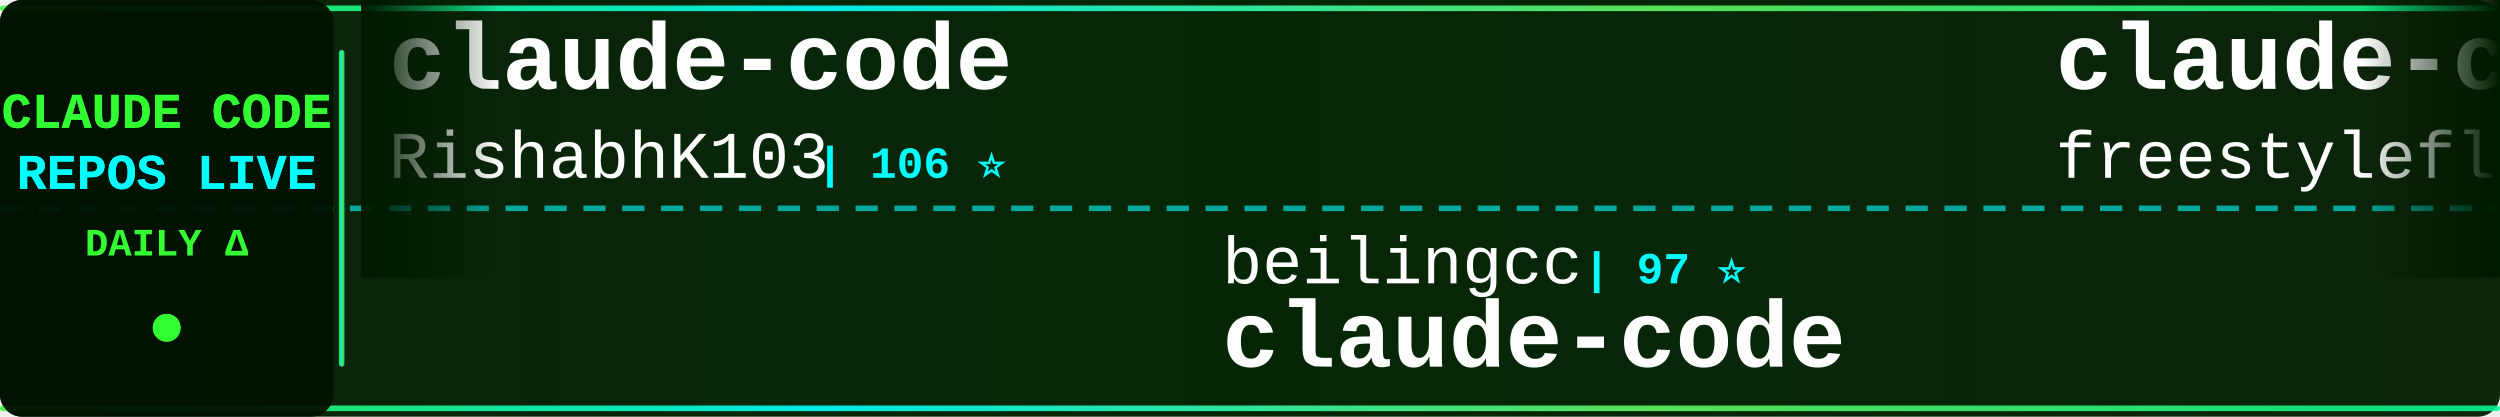
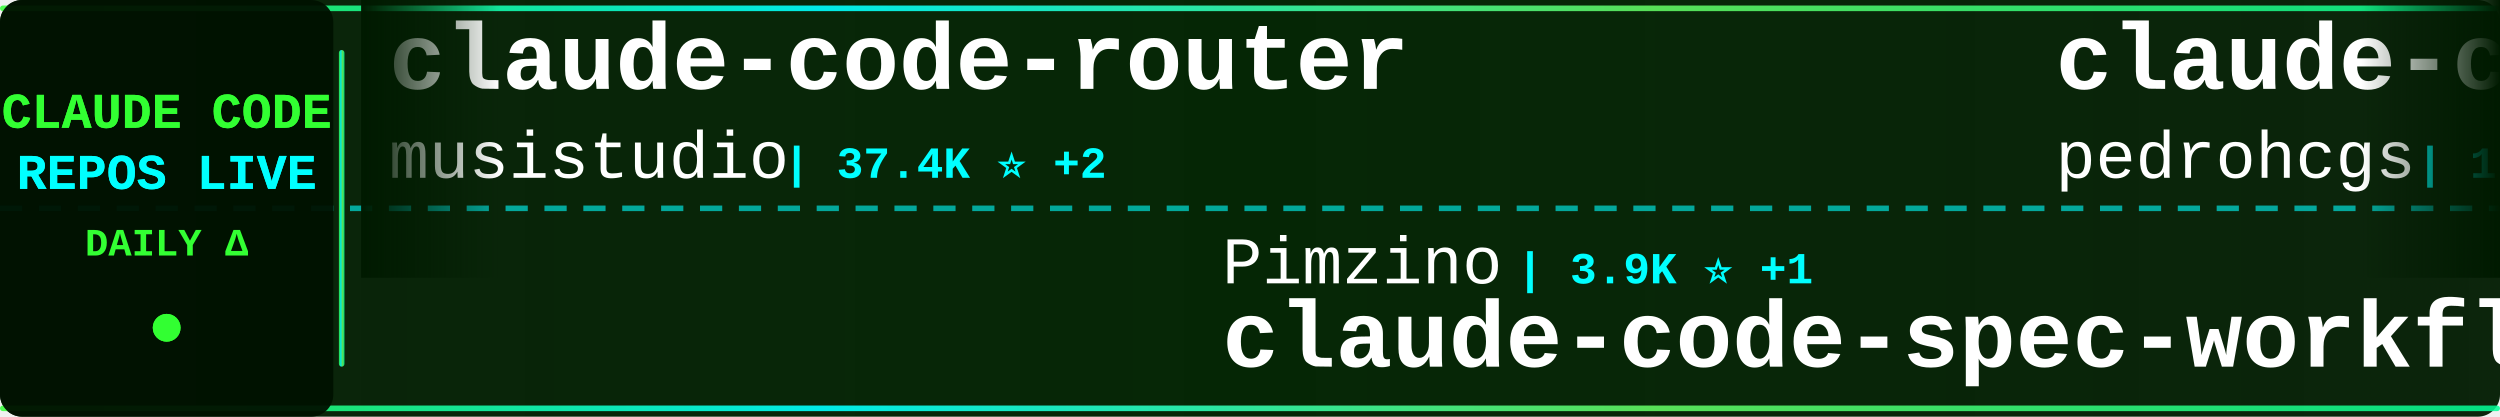
<svg xmlns="http://www.w3.org/2000/svg" width="900" height="150">
  <defs>
    <linearGradient id="tickerBg" x1="0%" y1="0%" x2="100%" y2="0%">
      <stop offset="0%" style="stop-color:#001a00;stop-opacity:0.95" />
      <stop offset="50%" style="stop-color:#002200;stop-opacity:0.98" />
      <stop offset="100%" style="stop-color:#001a00;stop-opacity:0.95" />
    </linearGradient>
    <linearGradient id="borderGrad" x1="0%" y1="0%" x2="100%" y2="0%">
      <stop offset="0%" style="stop-color:#33ff33;stop-opacity:0.85">
        <animate attributeName="stop-opacity" values="0.85;1;0.85" dur="2s" repeatCount="indefinite" />
      </stop>
      <stop offset="33%" style="stop-color:#00ffff;stop-opacity:0.9">
        <animate attributeName="stop-opacity" values="0.9;1;0.9" dur="2.2s" repeatCount="indefinite" />
      </stop>
      <stop offset="66%" style="stop-color:#66ff66;stop-opacity:0.85">
        <animate attributeName="stop-opacity" values="0.85;1;0.85" dur="1.8s" repeatCount="indefinite" />
      </stop>
      <stop offset="100%" style="stop-color:#00ff99;stop-opacity:0.85">
        <animate attributeName="stop-opacity" values="0.85;1;0.85" dur="2s" repeatCount="indefinite" />
      </stop>
    </linearGradient>
    <filter id="textGlow">
      <feGaussianBlur stdDeviation="0.1" result="coloredBlur" />
      <feMerge>
        <feMergeNode in="coloredBlur" />
        <feMergeNode in="SourceGraphic" />
      </feMerge>
    </filter>
    <filter id="metricGlow">
      <feGaussianBlur stdDeviation="0.2" result="coloredBlur" />
      <feMerge>
        <feMergeNode in="coloredBlur" />
        <feMergeNode in="SourceGraphic" />
      </feMerge>
    </filter>
    <linearGradient id="leftFade" x1="0%" y1="0%" x2="100%" y2="0%">
      <stop offset="0%" style="stop-color:#001a00;stop-opacity:1" />
      <stop offset="100%" style="stop-color:#001a00;stop-opacity:0" />
    </linearGradient>
    <linearGradient id="rightFade" x1="0%" y1="0%" x2="100%" y2="0%">
      <stop offset="0%" style="stop-color:#001a00;stop-opacity:0" />
      <stop offset="100%" style="stop-color:#001a00;stop-opacity:1" />
    </linearGradient>
  </defs>
  <rect width="900" height="150" fill="url(#tickerBg)" rx="8" />
  <rect x="0" y="2" width="900" height="2" fill="url(#borderGrad)" rx="1" />
  <rect x="0" y="146" width="900" height="2" fill="url(#borderGrad)" rx="1" />
  <line x1="0" y1="75" x2="900" y2="75" stroke="#00ffff" stroke-width="2" stroke-dasharray="8 6" opacity="0.6" />
  <rect x="0" y="0" width="120" height="150" fill="#001100" opacity="0.95" rx="8" />
  <text x="60" y="46" font-family="'Courier New', monospace" font-size="18" font-weight="bold" fill="#33ff33" text-anchor="middle" filter="url(#textGlow)">
    CLAUDE CODE
  </text>
  <text x="60" y="68" font-family="'Courier New', monospace" font-size="18" font-weight="bold" fill="#00ffff" text-anchor="middle" filter="url(#textGlow)">
    REPOS LIVE
  </text>
  <text x="60" y="92" font-family="'Courier New', monospace" font-size="14" font-weight="bold" fill="#33ff33" text-anchor="middle">
    DAILY Δ
  </text>
  <circle cx="60" cy="118" r="5" fill="#33ff33" filter="url(#metricGlow)">
    <animate attributeName="r" values="4;6;4" dur="1.5s" repeatCount="indefinite" />
    <animate attributeName="opacity" values="0.6;1;0.6" dur="1.5s" repeatCount="indefinite" />
  </circle>
  <rect x="122" y="18" width="2" height="114" fill="url(#borderGrad)" rx="1" />
  <clipPath id="tickerClip">
    <rect x="130" y="0" width="770" height="150" />
  </clipPath>
  <g clip-path="url(#tickerClip)">
    <g id="tickerItems">
      <animateTransform attributeName="transform" attributeType="XML" type="translate" from="0 0" to="-3000 0" dur="54s" repeatCount="indefinite" />
      <g transform="translate(0, 0)">
-         <text x="140" y="32" font-family="'Courier New', monospace" font-size="34" font-weight="bold" fill="#ffffff">claude-code</text>
-         <text x="140" y="64" font-family="'Courier New', monospace" font-size="24" font-weight="normal" fill="#ffffff" opacity="1.0">RishabhK103</text>
-         <text x="294" y="64" font-family="'Courier New', monospace" font-size="16" font-weight="bold" fill="#00ffff"> | 106 ⭐</text>
+         <text x="140" y="32" font-family="'Courier New', monospace" font-size="34" font-weight="bold" fill="#ffffff">claude-code-router</text>
+         <text x="140" y="64" font-family="'Courier New', monospace" font-size="24" font-weight="normal" fill="#ffffff" opacity="1.0">musistudio</text>
+         <text x="282" y="64" font-family="'Courier New', monospace" font-size="16" font-weight="bold" fill="#00ffff"> | 37.4K ⭐ +2</text>
      </g>
      <g transform="translate(300, 0)">
-         <text x="140" y="102" font-family="'Courier New', monospace" font-size="24" font-weight="normal" fill="#ffffff" opacity="1.0">beilingcc</text>
-         <text x="270" y="102" font-family="'Courier New', monospace" font-size="16" font-weight="bold" fill="#00ffff"> | 97 ⭐</text>
-         <text x="140" y="132" font-family="'Courier New', monospace" font-size="34" font-weight="bold" fill="#ffffff">claude-code</text>
+         <text x="140" y="102" font-family="'Courier New', monospace" font-size="24" font-weight="normal" fill="#ffffff" opacity="1.0">Pimzino</text>
+         <text x="246" y="102" font-family="'Courier New', monospace" font-size="16" font-weight="bold" fill="#00ffff"> | 3.9K ⭐ +1</text>
+         <text x="140" y="132" font-family="'Courier New', monospace" font-size="34" font-weight="bold" fill="#ffffff">claude-code-spec-workflo...</text>
      </g>
      <g transform="translate(600, 0)">
-         <text x="140" y="32" font-family="'Courier New', monospace" font-size="34" font-weight="bold" fill="#ffffff">claude-code</text>
-         <text x="140" y="64" font-family="'Courier New', monospace" font-size="24" font-weight="normal" fill="#ffffff" opacity="1.0">freestylefly</text>
-         <text x="306" y="64" font-family="'Courier New', monospace" font-size="16" font-weight="bold" fill="#00ffff"> | 130 ⭐</text>
+         <text x="140" y="32" font-family="'Courier New', monospace" font-size="34" font-weight="bold" fill="#ffffff">claude-code-my-workflow</text>
+         <text x="140" y="64" font-family="'Courier New', monospace" font-size="24" font-weight="normal" fill="#ffffff" opacity="1.0">pedrohcgs</text>
+         <text x="270" y="64" font-family="'Courier New', monospace" font-size="16" font-weight="bold" fill="#00ffff"> | 1.6K ⭐</text>
      </g>
      <g transform="translate(900, 0)">
-         <text x="140" y="102" font-family="'Courier New', monospace" font-size="24" font-weight="normal" fill="#ffffff" opacity="1.0">anthropics</text>
-         <text x="282" y="102" font-family="'Courier New', monospace" font-size="16" font-weight="bold" fill="#00ffff"> | 148.0K ⭐ +35</text>
-         <text x="140" y="132" font-family="'Courier New', monospace" font-size="34" font-weight="bold" fill="#ffffff">claude-code</text>
+         <text x="140" y="102" font-family="'Courier New', monospace" font-size="24" font-weight="normal" fill="#ffffff" opacity="1.0">AprilNEA</text>
+         <text x="258" y="102" font-family="'Courier New', monospace" font-size="16" font-weight="bold" fill="#00ffff"> | 391 ⭐</text>
+         <text x="140" y="132" font-family="'Courier New', monospace" font-size="34" font-weight="bold" fill="#ffffff">claude-code-source</text>
      </g>
      <g transform="translate(1200, 0)">
-         <text x="140" y="32" font-family="'Courier New', monospace" font-size="34" font-weight="bold" fill="#ffffff">claude-code-hooks-master...</text>
-         <text x="140" y="64" font-family="'Courier New', monospace" font-size="24" font-weight="normal" fill="#ffffff" opacity="1.0">disler</text>
-         <text x="234" y="64" font-family="'Courier New', monospace" font-size="16" font-weight="bold" fill="#00ffff"> | 3.9K ⭐</text>
+         <text x="140" y="32" font-family="'Courier New', monospace" font-size="34" font-weight="bold" fill="#ffffff">claude-code-action</text>
+         <text x="140" y="64" font-family="'Courier New', monospace" font-size="24" font-weight="normal" fill="#ffffff" opacity="1.0">anthropics</text>
+         <text x="282" y="64" font-family="'Courier New', monospace" font-size="16" font-weight="bold" fill="#00ffff"> | 8.9K ⭐ +3</text>
      </g>
      <g transform="translate(1500, 0)">
+         <text x="140" y="102" font-family="'Courier New', monospace" font-size="24" font-weight="normal" fill="#ffffff" opacity="1.0">overwirehq</text>
+         <text x="282" y="102" font-family="'Courier New', monospace" font-size="16" font-weight="bold" fill="#00ffff"> | 2.8K ⭐</text>
+         <text x="140" y="132" font-family="'Courier New', monospace" font-size="34" font-weight="bold" fill="#ffffff">claude-code-telegram</text>
+       </g>
+       <g transform="translate(1800, 0)">
+         <text x="140" y="32" font-family="'Courier New', monospace" font-size="34" font-weight="bold" fill="#ffffff">claude-code-showcase</text>
+         <text x="140" y="64" font-family="'Courier New', monospace" font-size="24" font-weight="normal" fill="#ffffff" opacity="1.0">ChrisWiles</text>
+         <text x="282" y="64" font-family="'Courier New', monospace" font-size="16" font-weight="bold" fill="#00ffff"> | 6.1K ⭐</text>
+       </g>
+       <g transform="translate(2100, 0)">
+         <text x="140" y="102" font-family="'Courier New', monospace" font-size="24" font-weight="normal" fill="#ffffff" opacity="1.0">farion1231</text>
+         <text x="282" y="102" font-family="'Courier New', monospace" font-size="16" font-weight="bold" fill="#00ffff"> | 136.8K ⭐ +136.8K</text>
+         <text x="140" y="132" font-family="'Courier New', monospace" font-size="34" font-weight="bold" fill="#ffffff">cc-switch</text>
+       </g>
+       <g transform="translate(2400, 0)">
+         <text x="140" y="32" font-family="'Courier New', monospace" font-size="34" font-weight="bold" fill="#ffffff">ClaudeCode</text>
+         <text x="140" y="64" font-family="'Courier New', monospace" font-size="24" font-weight="normal" fill="#ffffff" opacity="1.0">guanshan</text>
+         <text x="258" y="64" font-family="'Courier New', monospace" font-size="16" font-weight="bold" fill="#00ffff"> | 61 ⭐</text>
+       </g>
+       <g transform="translate(2700, 0)">
        <text x="140" y="102" font-family="'Courier New', monospace" font-size="24" font-weight="normal" fill="#ffffff" opacity="1.0">davila7</text>
-         <text x="246" y="102" font-family="'Courier New', monospace" font-size="16" font-weight="bold" fill="#00ffff"> | 31.8K ⭐ +32</text>
+         <text x="246" y="102" font-family="'Courier New', monospace" font-size="16" font-weight="bold" fill="#00ffff"> | 31.8K ⭐ +26</text>
        <text x="140" y="132" font-family="'Courier New', monospace" font-size="34" font-weight="bold" fill="#ffffff">claude-code-templates</text>
      </g>
-       <g transform="translate(1800, 0)">
-         <text x="140" y="32" font-family="'Courier New', monospace" font-size="34" font-weight="bold" fill="#ffffff">claude-code-tips</text>
-         <text x="140" y="64" font-family="'Courier New', monospace" font-size="24" font-weight="normal" fill="#ffffff" opacity="1.0">ykdojo</text>
-         <text x="234" y="64" font-family="'Courier New', monospace" font-size="16" font-weight="bold" fill="#00ffff"> | 10.1K ⭐ +1</text>
-       </g>
-       <g transform="translate(2100, 0)">
-         <text x="140" y="102" font-family="'Courier New', monospace" font-size="24" font-weight="normal" fill="#ffffff" opacity="1.0">huangjia2019</text>
-         <text x="306" y="102" font-family="'Courier New', monospace" font-size="16" font-weight="bold" fill="#00ffff"> | 1.1K ⭐</text>
-         <text x="140" y="132" font-family="'Courier New', monospace" font-size="34" font-weight="bold" fill="#ffffff">claude-code-engineering</text>
-       </g>
-       <g transform="translate(2400, 0)">
-         <text x="140" y="32" font-family="'Courier New', monospace" font-size="34" font-weight="bold" fill="#ffffff">claude-code-infrastructu...</text>
-         <text x="140" y="64" font-family="'Courier New', monospace" font-size="24" font-weight="normal" fill="#ffffff" opacity="1.0">diet103</text>
-         <text x="246" y="64" font-family="'Courier New', monospace" font-size="16" font-weight="bold" fill="#00ffff"> | 10.0K ⭐</text>
-       </g>
-       <g transform="translate(2700, 0)">
-         <text x="140" y="102" font-family="'Courier New', monospace" font-size="24" font-weight="normal" fill="#ffffff" opacity="1.0">digitalsamba</text>
-         <text x="306" y="102" font-family="'Courier New', monospace" font-size="16" font-weight="bold" fill="#00ffff"> | 2.1K ⭐ +2</text>
-         <text x="140" y="132" font-family="'Courier New', monospace" font-size="34" font-weight="bold" fill="#ffffff">claude-code-video-toolki...</text>
-       </g>
      <g transform="translate(3000, 0)">
-         <text x="140" y="32" font-family="'Courier New', monospace" font-size="34" font-weight="bold" fill="#ffffff">claude-code</text>
-         <text x="140" y="64" font-family="'Courier New', monospace" font-size="24" font-weight="normal" fill="#ffffff" opacity="1.0">RishabhK103</text>
-         <text x="294" y="64" font-family="'Courier New', monospace" font-size="16" font-weight="bold" fill="#00ffff"> | 106 ⭐</text>
+         <text x="140" y="32" font-family="'Courier New', monospace" font-size="34" font-weight="bold" fill="#ffffff">claude-code-router</text>
+         <text x="140" y="64" font-family="'Courier New', monospace" font-size="24" font-weight="normal" fill="#ffffff" opacity="1.0">musistudio</text>
+         <text x="282" y="64" font-family="'Courier New', monospace" font-size="16" font-weight="bold" fill="#00ffff"> | 37.4K ⭐ +2</text>
      </g>
      <g transform="translate(3300, 0)">
-         <text x="140" y="102" font-family="'Courier New', monospace" font-size="24" font-weight="normal" fill="#ffffff" opacity="1.0">beilingcc</text>
-         <text x="270" y="102" font-family="'Courier New', monospace" font-size="16" font-weight="bold" fill="#00ffff"> | 97 ⭐</text>
-         <text x="140" y="132" font-family="'Courier New', monospace" font-size="34" font-weight="bold" fill="#ffffff">claude-code</text>
+         <text x="140" y="102" font-family="'Courier New', monospace" font-size="24" font-weight="normal" fill="#ffffff" opacity="1.0">Pimzino</text>
+         <text x="246" y="102" font-family="'Courier New', monospace" font-size="16" font-weight="bold" fill="#00ffff"> | 3.9K ⭐ +1</text>
+         <text x="140" y="132" font-family="'Courier New', monospace" font-size="34" font-weight="bold" fill="#ffffff">claude-code-spec-workflo...</text>
      </g>
      <g transform="translate(3600, 0)">
-         <text x="140" y="32" font-family="'Courier New', monospace" font-size="34" font-weight="bold" fill="#ffffff">claude-code</text>
-         <text x="140" y="64" font-family="'Courier New', monospace" font-size="24" font-weight="normal" fill="#ffffff" opacity="1.0">freestylefly</text>
-         <text x="306" y="64" font-family="'Courier New', monospace" font-size="16" font-weight="bold" fill="#00ffff"> | 130 ⭐</text>
+         <text x="140" y="32" font-family="'Courier New', monospace" font-size="34" font-weight="bold" fill="#ffffff">claude-code-my-workflow</text>
+         <text x="140" y="64" font-family="'Courier New', monospace" font-size="24" font-weight="normal" fill="#ffffff" opacity="1.0">pedrohcgs</text>
+         <text x="270" y="64" font-family="'Courier New', monospace" font-size="16" font-weight="bold" fill="#00ffff"> | 1.6K ⭐</text>
      </g>
      <g transform="translate(3900, 0)">
-         <text x="140" y="102" font-family="'Courier New', monospace" font-size="24" font-weight="normal" fill="#ffffff" opacity="1.0">anthropics</text>
-         <text x="282" y="102" font-family="'Courier New', monospace" font-size="16" font-weight="bold" fill="#00ffff"> | 148.0K ⭐ +35</text>
-         <text x="140" y="132" font-family="'Courier New', monospace" font-size="34" font-weight="bold" fill="#ffffff">claude-code</text>
+         <text x="140" y="102" font-family="'Courier New', monospace" font-size="24" font-weight="normal" fill="#ffffff" opacity="1.0">AprilNEA</text>
+         <text x="258" y="102" font-family="'Courier New', monospace" font-size="16" font-weight="bold" fill="#00ffff"> | 391 ⭐</text>
+         <text x="140" y="132" font-family="'Courier New', monospace" font-size="34" font-weight="bold" fill="#ffffff">claude-code-source</text>
      </g>
    </g>
  </g>
  <rect x="130" y="0" width="50" height="100" fill="url(#leftFade)" />
  <rect x="850" y="0" width="50" height="100" fill="url(#rightFade)" />
</svg>
